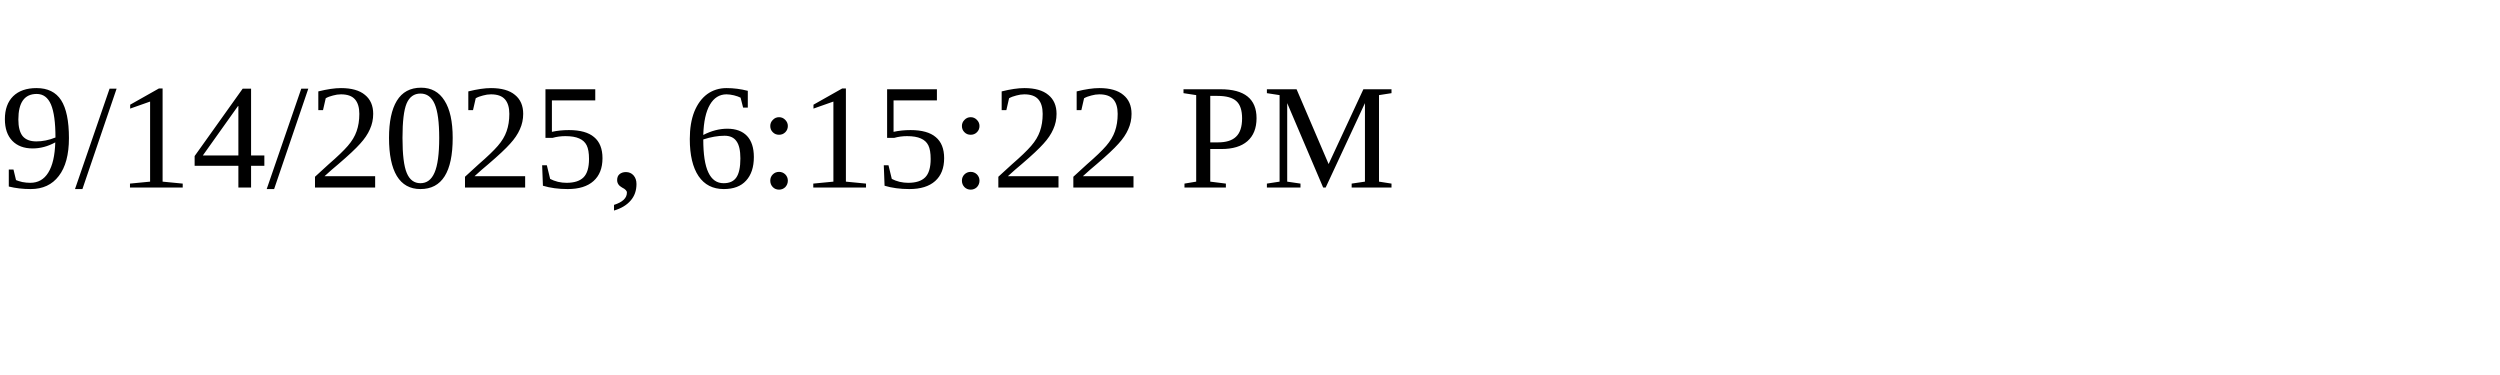
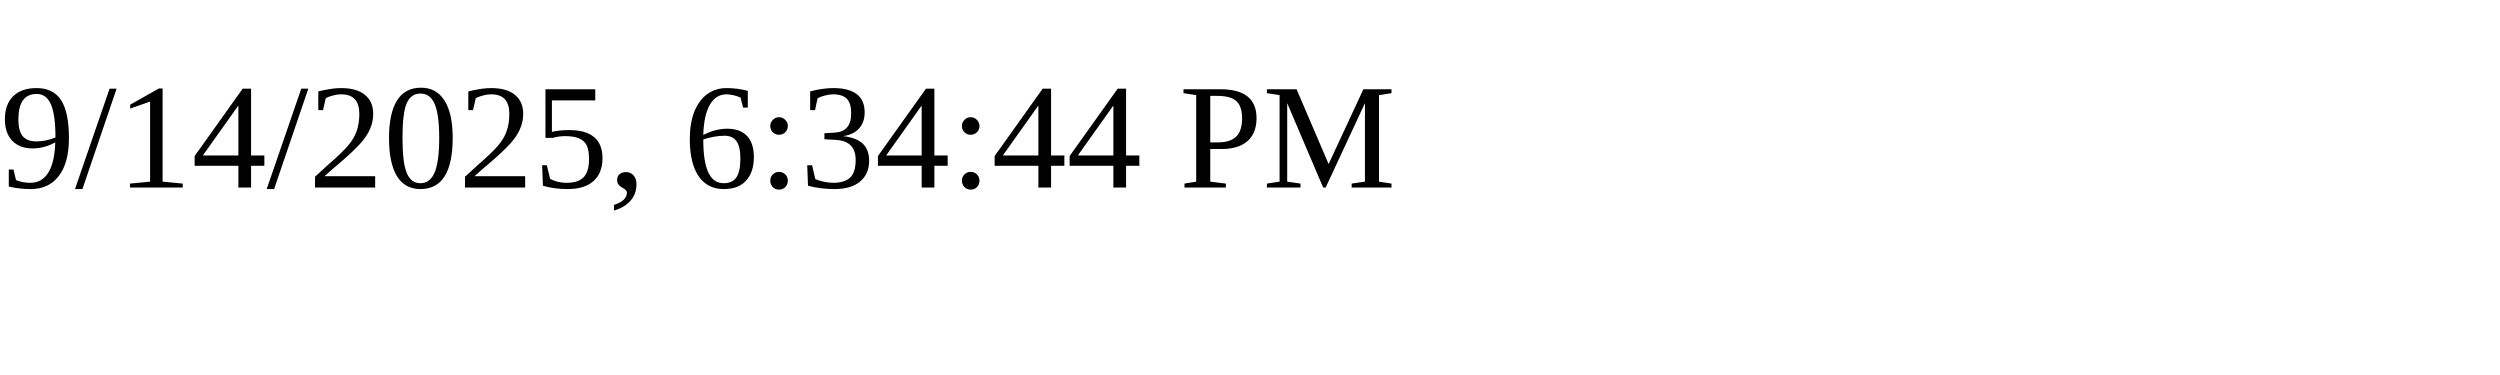
<svg xmlns="http://www.w3.org/2000/svg" height="30" width="200">
-   <text x="0" y="15">9/14/2025, 6:15:22 PM</text>
+   <text x="0" y="15">9/14/2025, 6:34:44 PM</text>
</svg>
